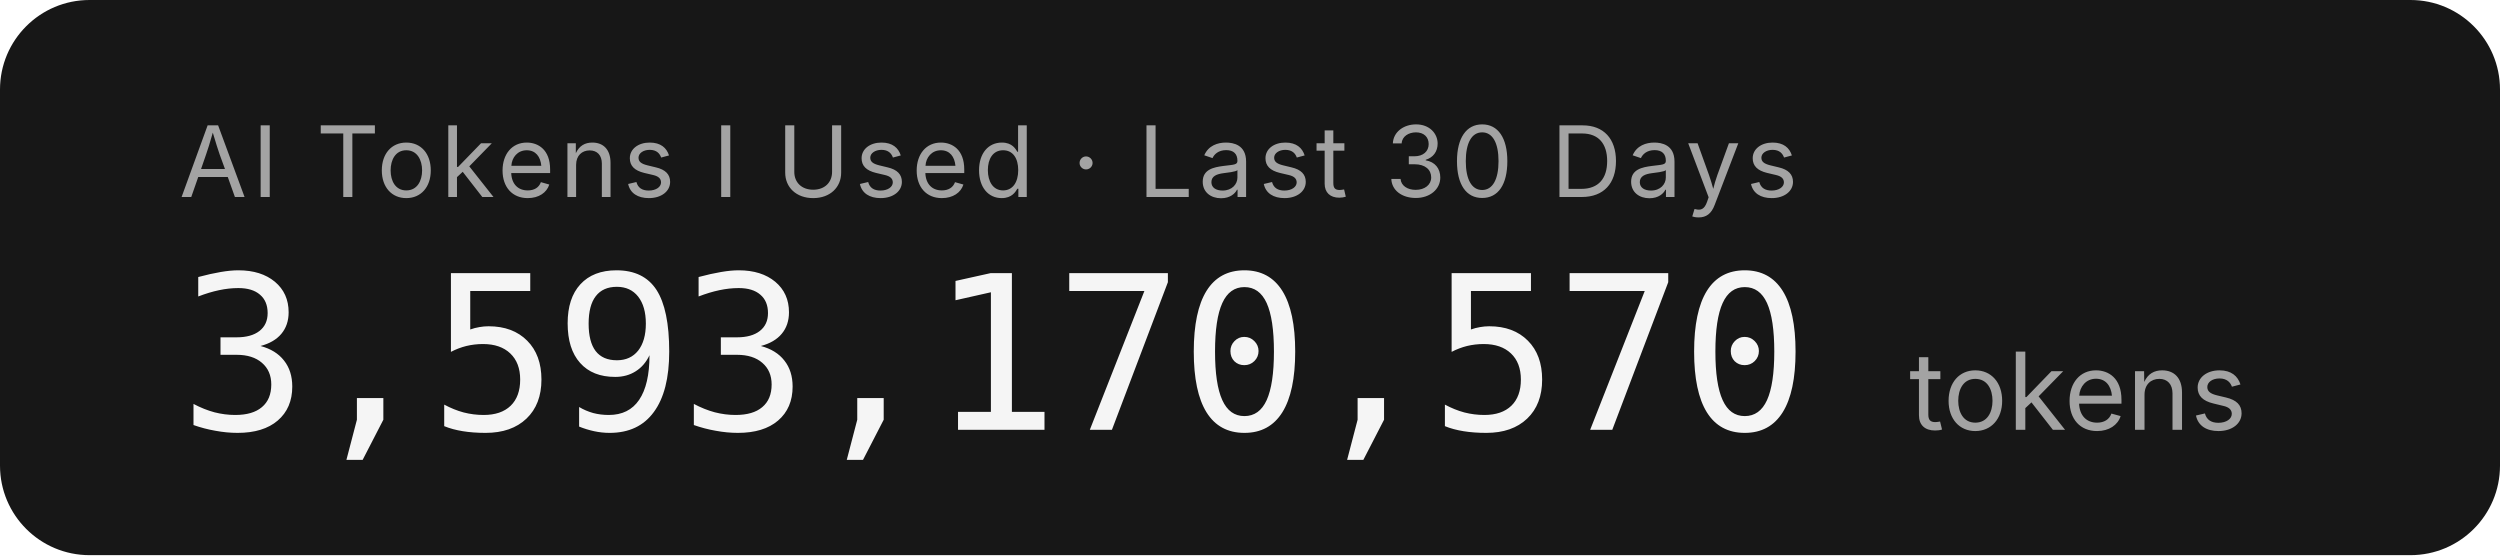
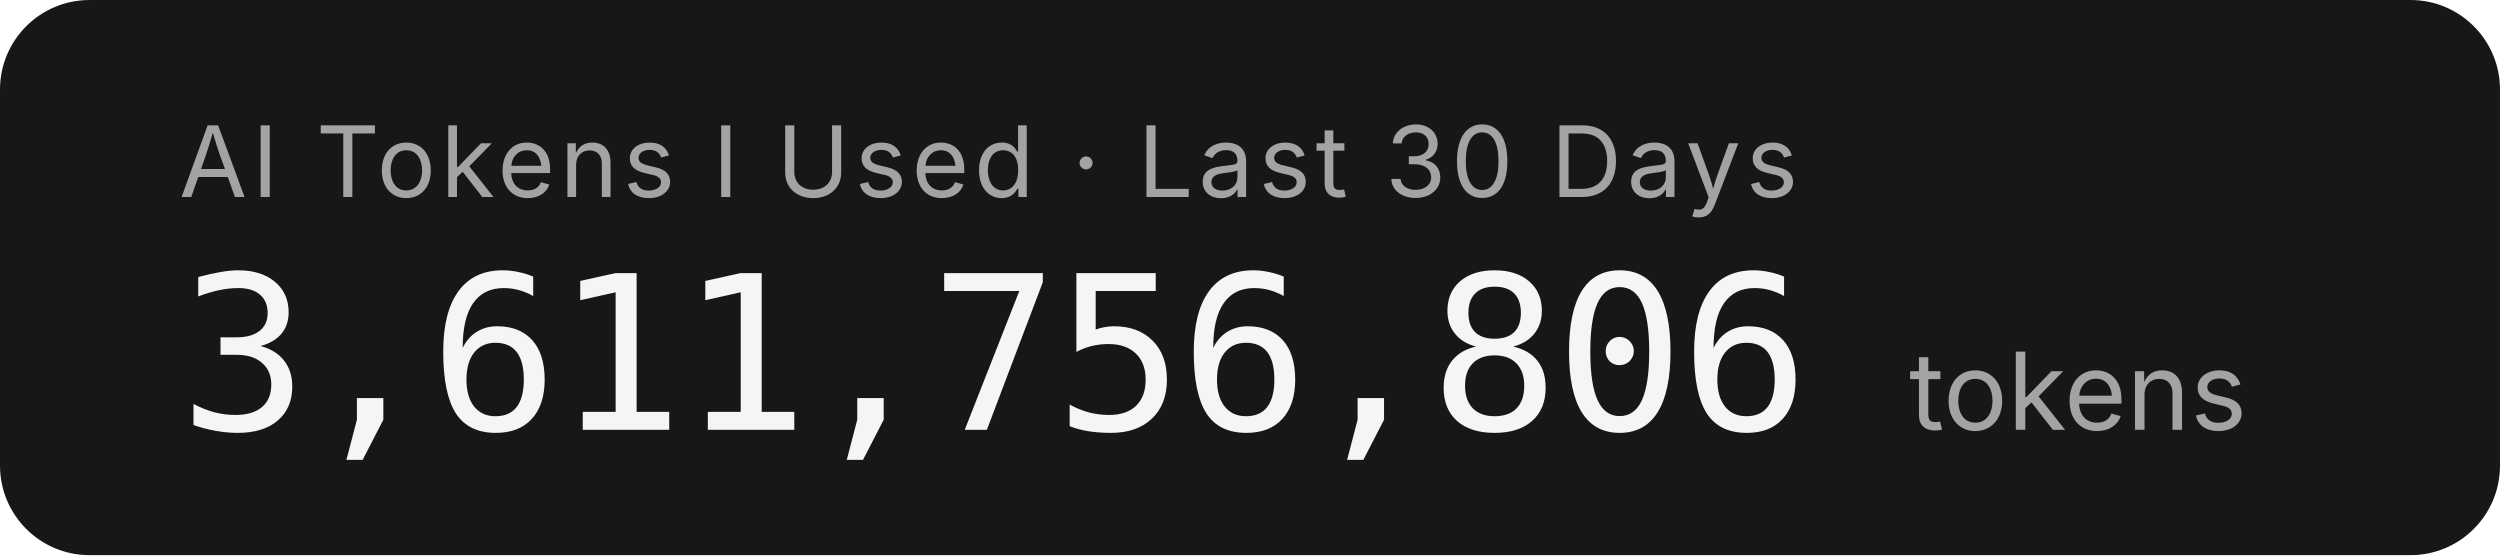
- <svg xmlns="http://www.w3.org/2000/svg" width="279.2" height="62" role="img" aria-label="AI Tokens I Used · Last 30 Days: 3,593,170,570 tokens">
+ <svg xmlns="http://www.w3.org/2000/svg" width="279.2" height="62" role="img" aria-label="AI Tokens I Used · Last 30 Days: 3,611,756,806 tokens">
  <rect width="279.2" height="62" rx="10" fill="#171717" />
  <g font-family="'Inter','SF Pro Display',-apple-system,'Segoe UI',sans-serif">
    <text x="20" y="22" fill="#a3a3a3" font-size="11" letter-spacing="0.05em">AI Tokens I Used · Last 30 Days</text>
-     <text x="20" y="48" fill="#f5f5f5" font-size="24" font-weight="300" font-family="'SF Mono','Cascadia Code','Consolas',monospace" letter-spacing="-0.02em">3,593,170,570</text>
+     <text x="20" y="48" fill="#f5f5f5" font-size="24" font-weight="300" font-family="'SF Mono','Cascadia Code','Consolas',monospace" letter-spacing="-0.02em">3,611,756,806</text>
    <text x="213.2" y="48" fill="#a3a3a3" font-size="12">tokens</text>
  </g>
</svg>
